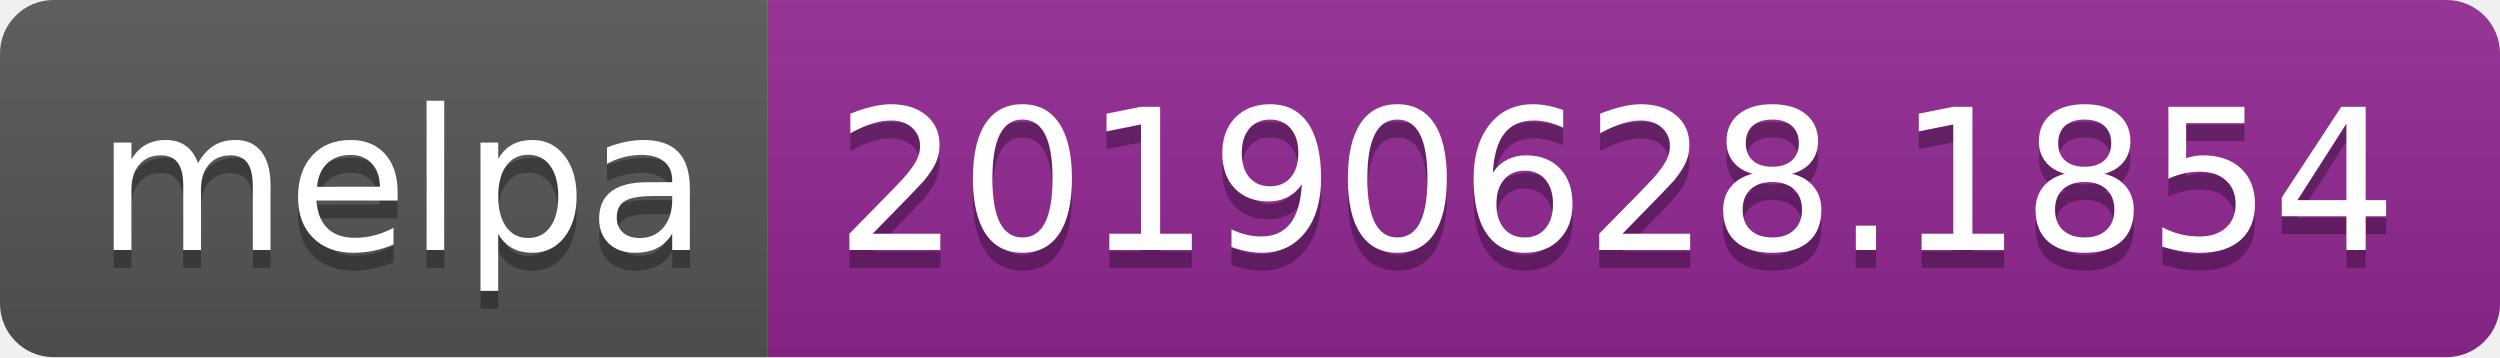
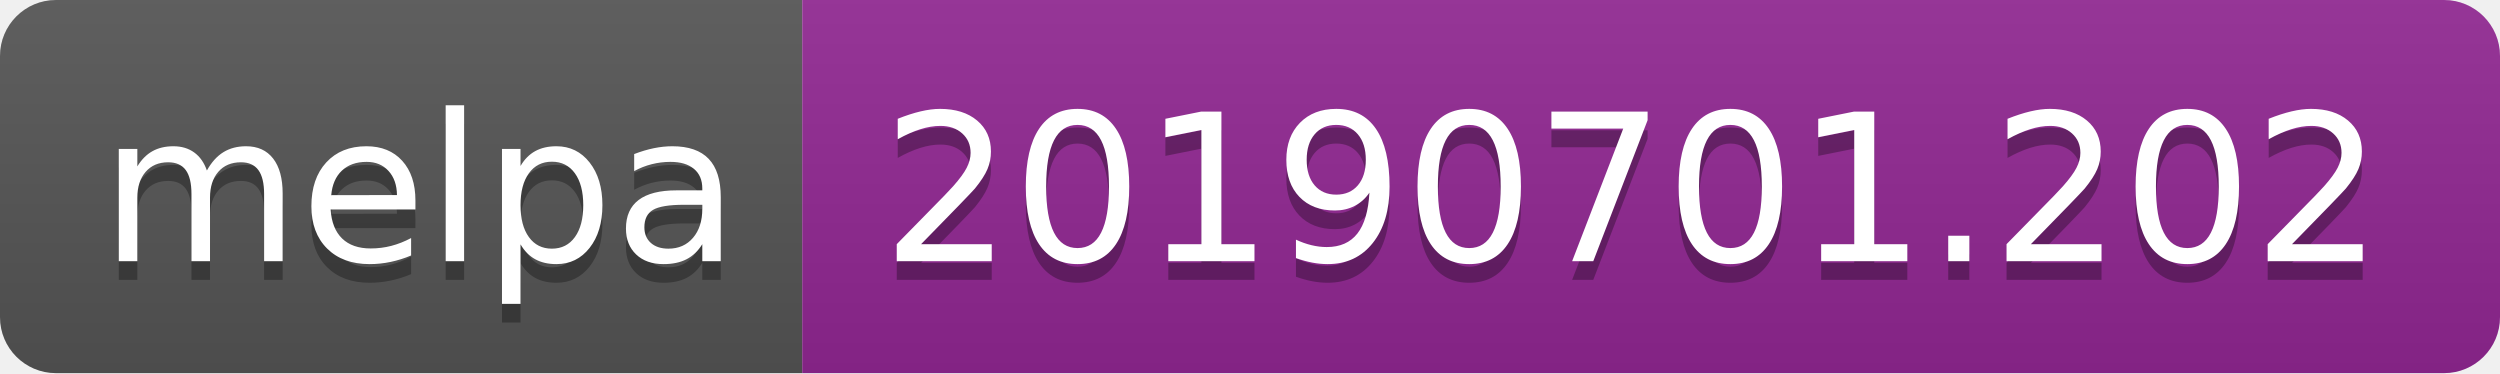
- <svg xmlns="http://www.w3.org/2000/svg" width="140" height="20">
+ <svg xmlns="http://www.w3.org/2000/svg" width="134" height="20">
  <linearGradient id="b" x2="0" y2="100%">
    <stop offset="0" stop-color="#bbb" stop-opacity=".1" />
    <stop offset="1" stop-opacity=".1" />
  </linearGradient>
  <clipPath id="a">
-     <rect width="140" height="20" rx="3" fill="#fff" />
+     <rect width="134" height="20" rx="3" fill="#fff" />
  </clipPath>
  <g clip-path="url(#a)">
    <path fill="#555" d="M0 0h43v20H0z" />
-     <path fill="#922793" d="M43 0h97v20H43z" />
-     <path fill="url(#b)" d="M0 0h140v20H0z" />
+     <path fill="#922793" d="M43 0h91v20H43z" />
+     <path fill="url(#b)" d="M0 0h134v20H0z" />
  </g>
  <g fill="#fff" text-anchor="middle" font-family="DejaVu Sans,Verdana,Geneva,sans-serif" font-size="110">
    <text x="225" y="150" fill="#010101" fill-opacity=".3" transform="scale(.1)" textLength="330">melpa</text>
    <text x="225" y="140" transform="scale(.1)" textLength="330">melpa</text>
-     <text x="905" y="150" fill="#010101" fill-opacity=".3" transform="scale(.1)" textLength="870">20190628.1854</text>
-     <text x="905" y="140" transform="scale(.1)" textLength="870">20190628.1854</text>
+     <text x="875" y="150" fill="#010101" fill-opacity=".3" transform="scale(.1)" textLength="810">20190701.202</text>
+     <text x="875" y="140" transform="scale(.1)" textLength="810">20190701.202</text>
  </g>
</svg>
